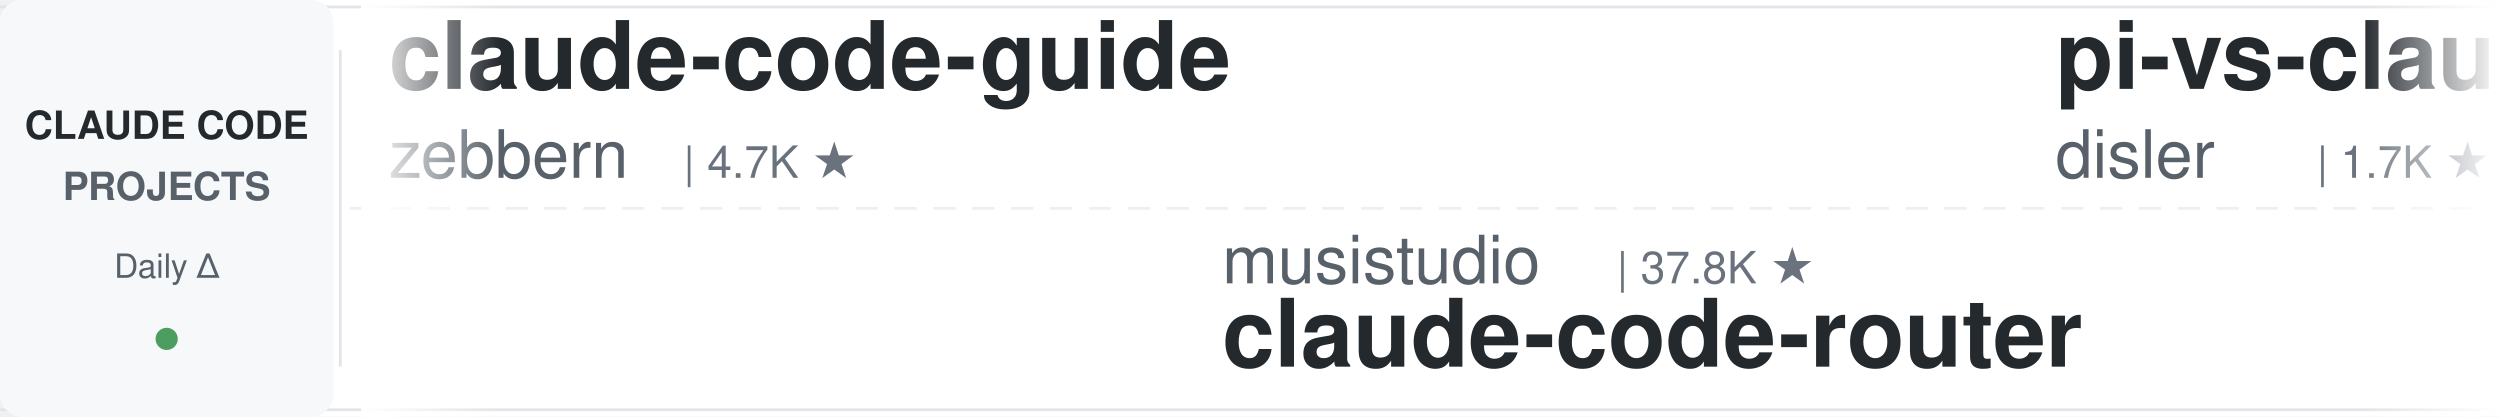
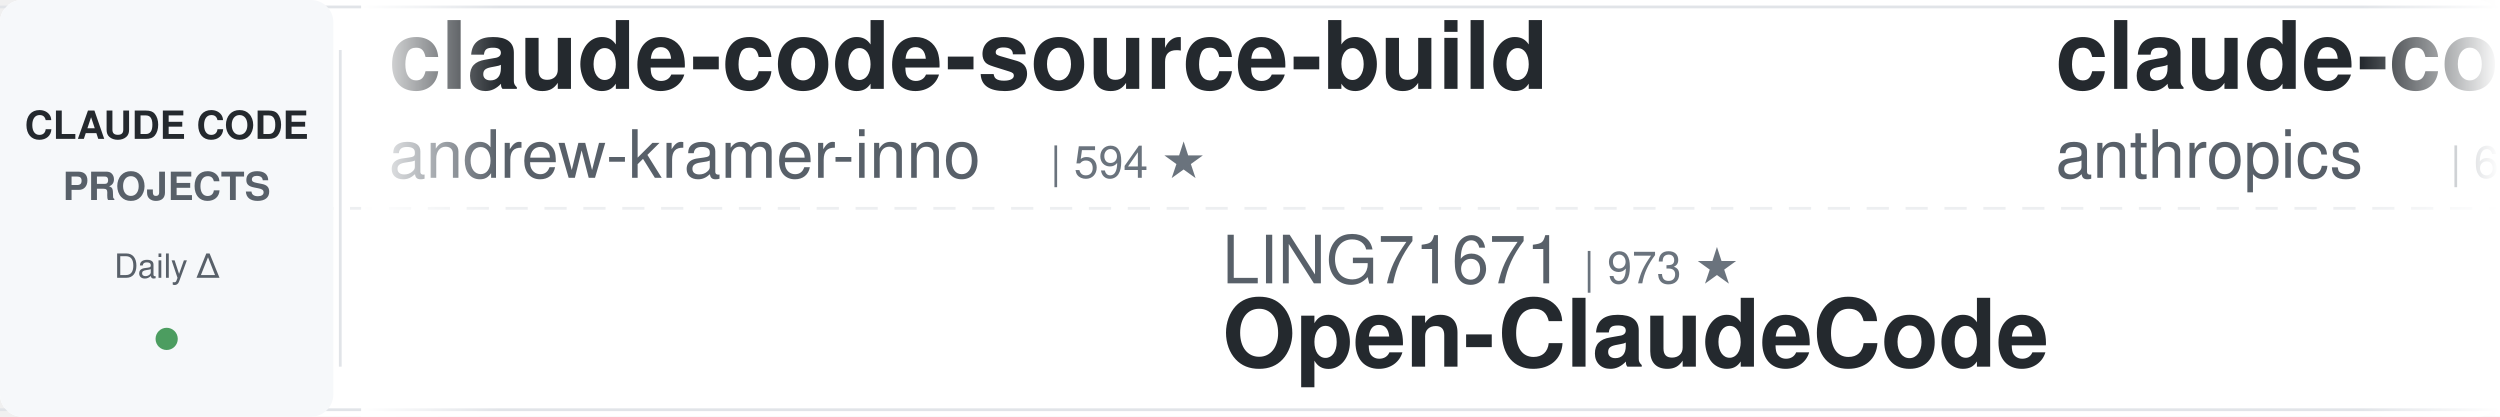
<svg xmlns="http://www.w3.org/2000/svg" width="900" height="150">
  <defs>
    <linearGradient id="leftFade" x1="0%" y1="0%" x2="100%" y2="0%">
      <stop offset="0%" style="stop-color:#ffffff;stop-opacity:1" />
      <stop offset="100%" style="stop-color:#ffffff;stop-opacity:0" />
    </linearGradient>
    <linearGradient id="rightFade" x1="0%" y1="0%" x2="100%" y2="0%">
      <stop offset="0%" style="stop-color:#ffffff;stop-opacity:0" />
      <stop offset="100%" style="stop-color:#ffffff;stop-opacity:1" />
    </linearGradient>
  </defs>
  <rect width="900" height="150" fill="#ffffff" rx="8" />
  <rect x="0" y="2" width="900" height="1" fill="#e1e4e8" />
  <rect x="0" y="147" width="900" height="1" fill="#e1e4e8" />
  <line x1="0" y1="75" x2="900" y2="75" stroke="#e1e4e8" stroke-width="1" stroke-dasharray="8 6" opacity="0.6" />
  <rect x="0" y="0" width="120" height="150" fill="#f6f8fa" rx="8" />
  <text x="60" y="50" font-family="-apple-system, BlinkMacSystemFont, 'Segoe UI', Helvetica, Arial, sans-serif" font-size="14" font-weight="600" fill="#24292e" text-anchor="middle">CLAUDE CODE</text>
  <text x="60" y="72" font-family="-apple-system, BlinkMacSystemFont, 'Segoe UI', Helvetica, Arial, sans-serif" font-size="14" font-weight="600" fill="#586069" text-anchor="middle">PROJECTS</text>
  <text x="60" y="100" font-family="-apple-system, BlinkMacSystemFont, 'Segoe UI', Helvetica, Arial, sans-serif" font-size="12" font-weight="500" fill="#586069" text-anchor="middle">Daily Δ</text>
  <circle cx="60" cy="122" r="4" fill="#22863a" opacity="0.8" />
  <rect x="122" y="18" width="1" height="114" fill="#e1e4e8" />
  <clipPath id="tickerClip">
    <rect x="130" y="0" width="770" height="150" />
  </clipPath>
  <g clip-path="url(#tickerClip)">
    <g id="tickerItems">
      <animateTransform attributeName="transform" attributeType="XML" type="translate" from="0 0" to="-3000 0" dur="54s" repeatCount="indefinite" />
      <g transform="translate(0, 0)">
-         <text x="140" y="32" font-family="-apple-system, BlinkMacSystemFont, 'Segoe UI', Helvetica, Arial, sans-serif" font-size="34" font-weight="600" fill="#24292e">claude-code-guide</text>
-         <text x="140" y="64" font-family="-apple-system, BlinkMacSystemFont, 'Segoe UI', Helvetica, Arial, sans-serif" font-size="24" font-weight="400" fill="#586069">zebbern</text>
-         <text x="246" y="64" font-family="-apple-system, BlinkMacSystemFont, 'Segoe UI', Helvetica, Arial, sans-serif" font-size="16" font-weight="500" fill="#6a737d">| 4.7K ★</text>
+         <text x="140" y="32" font-family="-apple-system, BlinkMacSystemFont, 'Segoe UI', Helvetica, Arial, sans-serif" font-size="34" font-weight="600" fill="#24292e">claude-code-source-build</text>
+         <text x="140" y="64" font-family="-apple-system, BlinkMacSystemFont, 'Segoe UI', Helvetica, Arial, sans-serif" font-size="24" font-weight="400" fill="#586069">andrew-kramer-inno</text>
+         <text x="378" y="64" font-family="-apple-system, BlinkMacSystemFont, 'Segoe UI', Helvetica, Arial, sans-serif" font-size="16" font-weight="500" fill="#6a737d">| 594 ★</text>
      </g>
      <g transform="translate(300, 0)">
-         <text x="140" y="102" font-family="-apple-system, BlinkMacSystemFont, 'Segoe UI', Helvetica, Arial, sans-serif" font-size="24" font-weight="400" fill="#586069">musistudio</text>
-         <text x="282" y="102" font-family="-apple-system, BlinkMacSystemFont, 'Segoe UI', Helvetica, Arial, sans-serif" font-size="16" font-weight="500" fill="#6a737d">| 37.8K ★</text>
-         <text x="140" y="132" font-family="-apple-system, BlinkMacSystemFont, 'Segoe UI', Helvetica, Arial, sans-serif" font-size="34" font-weight="600" fill="#24292e">claude-code-router</text>
+         <text x="140" y="102" font-family="-apple-system, BlinkMacSystemFont, 'Segoe UI', Helvetica, Arial, sans-serif" font-size="24" font-weight="400" fill="#586069">LING71671</text>
+         <text x="270" y="102" font-family="-apple-system, BlinkMacSystemFont, 'Segoe UI', Helvetica, Arial, sans-serif" font-size="16" font-weight="500" fill="#6a737d">| 973 ★</text>
+         <text x="140" y="132" font-family="-apple-system, BlinkMacSystemFont, 'Segoe UI', Helvetica, Arial, sans-serif" font-size="34" font-weight="600" fill="#24292e">Open-ClaudeCode</text>
      </g>
      <g transform="translate(600, 0)">
-         <text x="140" y="32" font-family="-apple-system, BlinkMacSystemFont, 'Segoe UI', Helvetica, Arial, sans-serif" font-size="34" font-weight="600" fill="#24292e">pi-vs-claude-code</text>
-         <text x="140" y="64" font-family="-apple-system, BlinkMacSystemFont, 'Segoe UI', Helvetica, Arial, sans-serif" font-size="24" font-weight="400" fill="#586069">disler</text>
-         <text x="234" y="64" font-family="-apple-system, BlinkMacSystemFont, 'Segoe UI', Helvetica, Arial, sans-serif" font-size="16" font-weight="500" fill="#6a737d">| 1.7K ★</text>
+         <text x="140" y="32" font-family="-apple-system, BlinkMacSystemFont, 'Segoe UI', Helvetica, Arial, sans-serif" font-size="34" font-weight="600" fill="#24292e">claude-code-security-rev...</text>
+         <text x="140" y="64" font-family="-apple-system, BlinkMacSystemFont, 'Segoe UI', Helvetica, Arial, sans-serif" font-size="24" font-weight="400" fill="#586069">anthropics</text>
+         <text x="282" y="64" font-family="-apple-system, BlinkMacSystemFont, 'Segoe UI', Helvetica, Arial, sans-serif" font-size="16" font-weight="500" fill="#6a737d">| 6.5K ★</text>
      </g>
      <g transform="translate(900, 0)">
-         <text x="140" y="102" font-family="-apple-system, BlinkMacSystemFont, 'Segoe UI', Helvetica, Arial, sans-serif" font-size="24" font-weight="400" fill="#586069">daymade</text>
-         <text x="246" y="102" font-family="-apple-system, BlinkMacSystemFont, 'Segoe UI', Helvetica, Arial, sans-serif" font-size="16" font-weight="500" fill="#6a737d">| 1.5K ★</text>
-         <text x="140" y="132" font-family="-apple-system, BlinkMacSystemFont, 'Segoe UI', Helvetica, Arial, sans-serif" font-size="34" font-weight="600" fill="#24292e">claude-code-skills</text>
+         <text x="140" y="102" font-family="-apple-system, BlinkMacSystemFont, 'Segoe UI', Helvetica, Arial, sans-serif" font-size="24" font-weight="400" fill="#586069">1rgs</text>
+         <text x="210" y="102" font-family="-apple-system, BlinkMacSystemFont, 'Segoe UI', Helvetica, Arial, sans-serif" font-size="16" font-weight="500" fill="#6a737d">| 3.8K ★</text>
+         <text x="140" y="132" font-family="-apple-system, BlinkMacSystemFont, 'Segoe UI', Helvetica, Arial, sans-serif" font-size="34" font-weight="600" fill="#24292e">claude-code-proxy</text>
      </g>
      <g transform="translate(1200, 0)">
-         <text x="140" y="32" font-family="-apple-system, BlinkMacSystemFont, 'Segoe UI', Helvetica, Arial, sans-serif" font-size="34" font-weight="600" fill="#24292e">sc-claude-code-files</text>
-         <text x="140" y="64" font-family="-apple-system, BlinkMacSystemFont, 'Segoe UI', Helvetica, Arial, sans-serif" font-size="24" font-weight="400" fill="#586069">https-deeplearning-ai</text>
-         <text x="414" y="64" font-family="-apple-system, BlinkMacSystemFont, 'Segoe UI', Helvetica, Arial, sans-serif" font-size="16" font-weight="500" fill="#6a737d">| 558 ★</text>
+         <text x="140" y="32" font-family="-apple-system, BlinkMacSystemFont, 'Segoe UI', Helvetica, Arial, sans-serif" font-size="34" font-weight="600" fill="#24292e">learn-claude-code</text>
+         <text x="140" y="64" font-family="-apple-system, BlinkMacSystemFont, 'Segoe UI', Helvetica, Arial, sans-serif" font-size="24" font-weight="400" fill="#586069">shareAI-lab</text>
+         <text x="294" y="64" font-family="-apple-system, BlinkMacSystemFont, 'Segoe UI', Helvetica, Arial, sans-serif" font-size="16" font-weight="500" fill="#6a737d">| 79.2K ★</text>
      </g>
      <g transform="translate(1500, 0)">
-         <text x="140" y="102" font-family="-apple-system, BlinkMacSystemFont, 'Segoe UI', Helvetica, Arial, sans-serif" font-size="24" font-weight="400" fill="#586069">OneRedOak</text>
-         <text x="270" y="102" font-family="-apple-system, BlinkMacSystemFont, 'Segoe UI', Helvetica, Arial, sans-serif" font-size="16" font-weight="500" fill="#6a737d">| 3.9K ★</text>
-         <text x="140" y="132" font-family="-apple-system, BlinkMacSystemFont, 'Segoe UI', Helvetica, Arial, sans-serif" font-size="34" font-weight="600" fill="#24292e">claude-code-workflows</text>
+         <text x="140" y="102" font-family="-apple-system, BlinkMacSystemFont, 'Segoe UI', Helvetica, Arial, sans-serif" font-size="24" font-weight="400" fill="#586069">huangserva</text>
+         <text x="282" y="102" font-family="-apple-system, BlinkMacSystemFont, 'Segoe UI', Helvetica, Arial, sans-serif" font-size="16" font-weight="500" fill="#6a737d">| 629 ★</text>
+         <text x="140" y="132" font-family="-apple-system, BlinkMacSystemFont, 'Segoe UI', Helvetica, Arial, sans-serif" font-size="34" font-weight="600" fill="#24292e">claude-code-cli</text>
      </g>
      <g transform="translate(1800, 0)">
-         <text x="140" y="32" font-family="-apple-system, BlinkMacSystemFont, 'Segoe UI', Helvetica, Arial, sans-serif" font-size="34" font-weight="600" fill="#24292e">claude-code-source</text>
-         <text x="140" y="64" font-family="-apple-system, BlinkMacSystemFont, 'Segoe UI', Helvetica, Arial, sans-serif" font-size="24" font-weight="400" fill="#586069">hangsman</text>
-         <text x="258" y="64" font-family="-apple-system, BlinkMacSystemFont, 'Segoe UI', Helvetica, Arial, sans-serif" font-size="16" font-weight="500" fill="#6a737d">| 799 ★</text>
+         <text x="140" y="32" font-family="-apple-system, BlinkMacSystemFont, 'Segoe UI', Helvetica, Arial, sans-serif" font-size="34" font-weight="600" fill="#24292e">awesome-claude-code</text>
+         <text x="140" y="64" font-family="-apple-system, BlinkMacSystemFont, 'Segoe UI', Helvetica, Arial, sans-serif" font-size="24" font-weight="400" fill="#586069">jqueryscript</text>
+         <text x="306" y="64" font-family="-apple-system, BlinkMacSystemFont, 'Segoe UI', Helvetica, Arial, sans-serif" font-size="16" font-weight="500" fill="#6a737d">| 534 ★</text>
      </g>
      <g transform="translate(2100, 0)">
        <text x="140" y="102" font-family="-apple-system, BlinkMacSystemFont, 'Segoe UI', Helvetica, Arial, sans-serif" font-size="24" font-weight="400" fill="#586069">huangjia2019</text>
        <text x="306" y="102" font-family="-apple-system, BlinkMacSystemFont, 'Segoe UI', Helvetica, Arial, sans-serif" font-size="16" font-weight="500" fill="#6a737d">| 1.1K ★</text>
        <text x="140" y="132" font-family="-apple-system, BlinkMacSystemFont, 'Segoe UI', Helvetica, Arial, sans-serif" font-size="34" font-weight="600" fill="#24292e">claude-code-engineering</text>
      </g>
      <g transform="translate(2400, 0)">
-         <text x="140" y="32" font-family="-apple-system, BlinkMacSystemFont, 'Segoe UI', Helvetica, Arial, sans-serif" font-size="34" font-weight="600" fill="#24292e">oh-my-claudecode</text>
-         <text x="140" y="64" font-family="-apple-system, BlinkMacSystemFont, 'Segoe UI', Helvetica, Arial, sans-serif" font-size="24" font-weight="400" fill="#586069">Yeachan-Heo</text>
-         <text x="294" y="64" font-family="-apple-system, BlinkMacSystemFont, 'Segoe UI', Helvetica, Arial, sans-serif" font-size="16" font-weight="500" fill="#6a737d">| 40.2K ★</text>
+         <text x="140" y="32" font-family="-apple-system, BlinkMacSystemFont, 'Segoe UI', Helvetica, Arial, sans-serif" font-size="34" font-weight="600" fill="#24292e">awesome-claude-code-suba...</text>
+         <text x="140" y="64" font-family="-apple-system, BlinkMacSystemFont, 'Segoe UI', Helvetica, Arial, sans-serif" font-size="24" font-weight="400" fill="#586069">VoltAgent</text>
+         <text x="270" y="64" font-family="-apple-system, BlinkMacSystemFont, 'Segoe UI', Helvetica, Arial, sans-serif" font-size="16" font-weight="500" fill="#6a737d">| 26.0K ★</text>
      </g>
      <g transform="translate(2700, 0)">
-         <text x="140" y="102" font-family="-apple-system, BlinkMacSystemFont, 'Segoe UI', Helvetica, Arial, sans-serif" font-size="24" font-weight="400" fill="#586069">VoltAgent</text>
-         <text x="270" y="102" font-family="-apple-system, BlinkMacSystemFont, 'Segoe UI', Helvetica, Arial, sans-serif" font-size="16" font-weight="500" fill="#6a737d">| 26.0K ★</text>
-         <text x="140" y="132" font-family="-apple-system, BlinkMacSystemFont, 'Segoe UI', Helvetica, Arial, sans-serif" font-size="34" font-weight="600" fill="#24292e">awesome-claude-code-suba...</text>
+         <text x="140" y="102" font-family="-apple-system, BlinkMacSystemFont, 'Segoe UI', Helvetica, Arial, sans-serif" font-size="24" font-weight="400" fill="#586069">ponponon</text>
+         <text x="258" y="102" font-family="-apple-system, BlinkMacSystemFont, 'Segoe UI', Helvetica, Arial, sans-serif" font-size="16" font-weight="500" fill="#6a737d">| 2.3K ★</text>
+         <text x="140" y="132" font-family="-apple-system, BlinkMacSystemFont, 'Segoe UI', Helvetica, Arial, sans-serif" font-size="34" font-weight="600" fill="#24292e">claude_code_src</text>
      </g>
      <g transform="translate(3000, 0)">
-         <text x="140" y="32" font-family="-apple-system, BlinkMacSystemFont, 'Segoe UI', Helvetica, Arial, sans-serif" font-size="34" font-weight="600" fill="#24292e">claude-code-guide</text>
-         <text x="140" y="64" font-family="-apple-system, BlinkMacSystemFont, 'Segoe UI', Helvetica, Arial, sans-serif" font-size="24" font-weight="400" fill="#586069">zebbern</text>
-         <text x="246" y="64" font-family="-apple-system, BlinkMacSystemFont, 'Segoe UI', Helvetica, Arial, sans-serif" font-size="16" font-weight="500" fill="#6a737d">| 4.7K ★</text>
+         <text x="140" y="32" font-family="-apple-system, BlinkMacSystemFont, 'Segoe UI', Helvetica, Arial, sans-serif" font-size="34" font-weight="600" fill="#24292e">claude-code-source-build</text>
+         <text x="140" y="64" font-family="-apple-system, BlinkMacSystemFont, 'Segoe UI', Helvetica, Arial, sans-serif" font-size="24" font-weight="400" fill="#586069">andrew-kramer-inno</text>
+         <text x="378" y="64" font-family="-apple-system, BlinkMacSystemFont, 'Segoe UI', Helvetica, Arial, sans-serif" font-size="16" font-weight="500" fill="#6a737d">| 594 ★</text>
      </g>
      <g transform="translate(3300, 0)">
-         <text x="140" y="102" font-family="-apple-system, BlinkMacSystemFont, 'Segoe UI', Helvetica, Arial, sans-serif" font-size="24" font-weight="400" fill="#586069">musistudio</text>
-         <text x="282" y="102" font-family="-apple-system, BlinkMacSystemFont, 'Segoe UI', Helvetica, Arial, sans-serif" font-size="16" font-weight="500" fill="#6a737d">| 37.8K ★</text>
-         <text x="140" y="132" font-family="-apple-system, BlinkMacSystemFont, 'Segoe UI', Helvetica, Arial, sans-serif" font-size="34" font-weight="600" fill="#24292e">claude-code-router</text>
+         <text x="140" y="102" font-family="-apple-system, BlinkMacSystemFont, 'Segoe UI', Helvetica, Arial, sans-serif" font-size="24" font-weight="400" fill="#586069">LING71671</text>
+         <text x="270" y="102" font-family="-apple-system, BlinkMacSystemFont, 'Segoe UI', Helvetica, Arial, sans-serif" font-size="16" font-weight="500" fill="#6a737d">| 973 ★</text>
+         <text x="140" y="132" font-family="-apple-system, BlinkMacSystemFont, 'Segoe UI', Helvetica, Arial, sans-serif" font-size="34" font-weight="600" fill="#24292e">Open-ClaudeCode</text>
      </g>
      <g transform="translate(3600, 0)">
-         <text x="140" y="32" font-family="-apple-system, BlinkMacSystemFont, 'Segoe UI', Helvetica, Arial, sans-serif" font-size="34" font-weight="600" fill="#24292e">pi-vs-claude-code</text>
-         <text x="140" y="64" font-family="-apple-system, BlinkMacSystemFont, 'Segoe UI', Helvetica, Arial, sans-serif" font-size="24" font-weight="400" fill="#586069">disler</text>
-         <text x="234" y="64" font-family="-apple-system, BlinkMacSystemFont, 'Segoe UI', Helvetica, Arial, sans-serif" font-size="16" font-weight="500" fill="#6a737d">| 1.7K ★</text>
+         <text x="140" y="32" font-family="-apple-system, BlinkMacSystemFont, 'Segoe UI', Helvetica, Arial, sans-serif" font-size="34" font-weight="600" fill="#24292e">claude-code-security-rev...</text>
+         <text x="140" y="64" font-family="-apple-system, BlinkMacSystemFont, 'Segoe UI', Helvetica, Arial, sans-serif" font-size="24" font-weight="400" fill="#586069">anthropics</text>
+         <text x="282" y="64" font-family="-apple-system, BlinkMacSystemFont, 'Segoe UI', Helvetica, Arial, sans-serif" font-size="16" font-weight="500" fill="#6a737d">| 6.5K ★</text>
      </g>
      <g transform="translate(3900, 0)">
-         <text x="140" y="102" font-family="-apple-system, BlinkMacSystemFont, 'Segoe UI', Helvetica, Arial, sans-serif" font-size="24" font-weight="400" fill="#586069">daymade</text>
-         <text x="246" y="102" font-family="-apple-system, BlinkMacSystemFont, 'Segoe UI', Helvetica, Arial, sans-serif" font-size="16" font-weight="500" fill="#6a737d">| 1.5K ★</text>
-         <text x="140" y="132" font-family="-apple-system, BlinkMacSystemFont, 'Segoe UI', Helvetica, Arial, sans-serif" font-size="34" font-weight="600" fill="#24292e">claude-code-skills</text>
+         <text x="140" y="102" font-family="-apple-system, BlinkMacSystemFont, 'Segoe UI', Helvetica, Arial, sans-serif" font-size="24" font-weight="400" fill="#586069">1rgs</text>
+         <text x="210" y="102" font-family="-apple-system, BlinkMacSystemFont, 'Segoe UI', Helvetica, Arial, sans-serif" font-size="16" font-weight="500" fill="#6a737d">| 3.8K ★</text>
+         <text x="140" y="132" font-family="-apple-system, BlinkMacSystemFont, 'Segoe UI', Helvetica, Arial, sans-serif" font-size="34" font-weight="600" fill="#24292e">claude-code-proxy</text>
      </g>
    </g>
  </g>
  <rect x="130" y="0" width="50" height="150" fill="url(#leftFade)" />
  <rect x="850" y="0" width="50" height="150" fill="url(#rightFade)" />
</svg>
